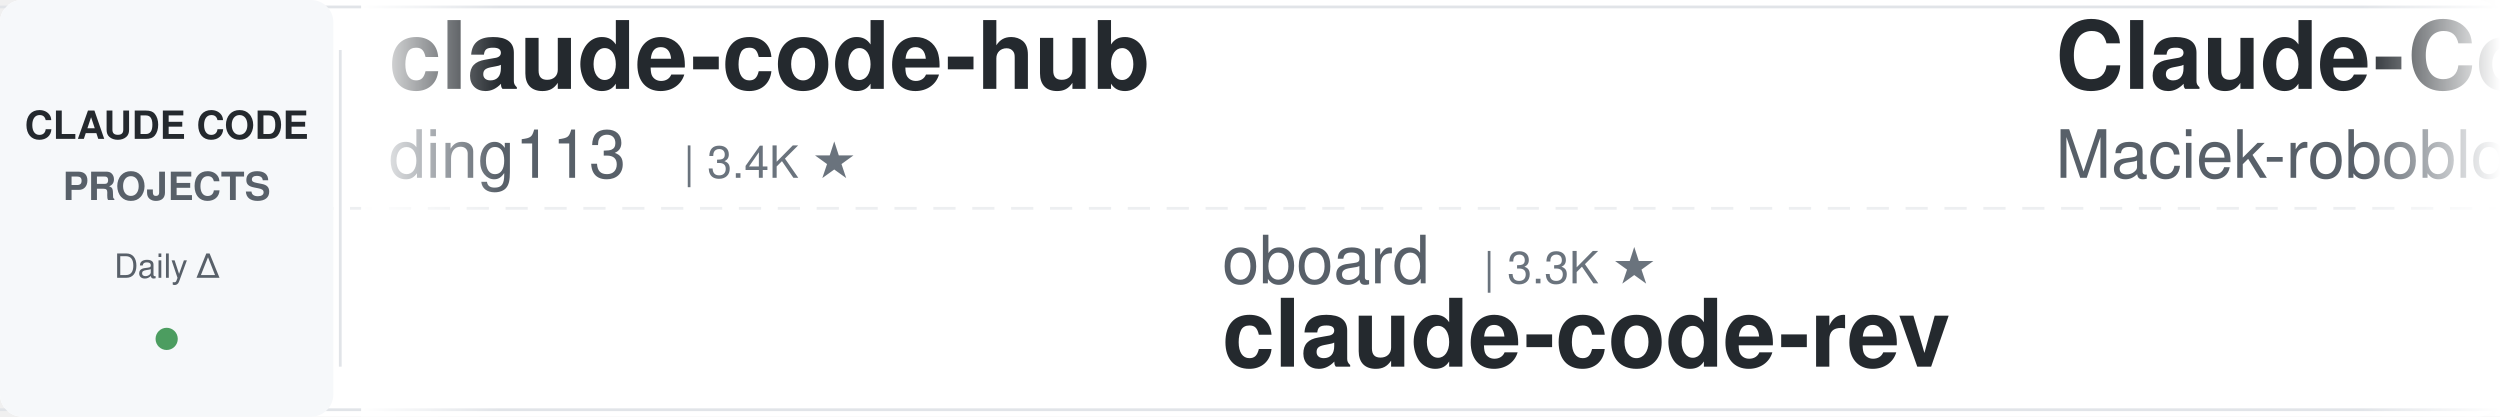
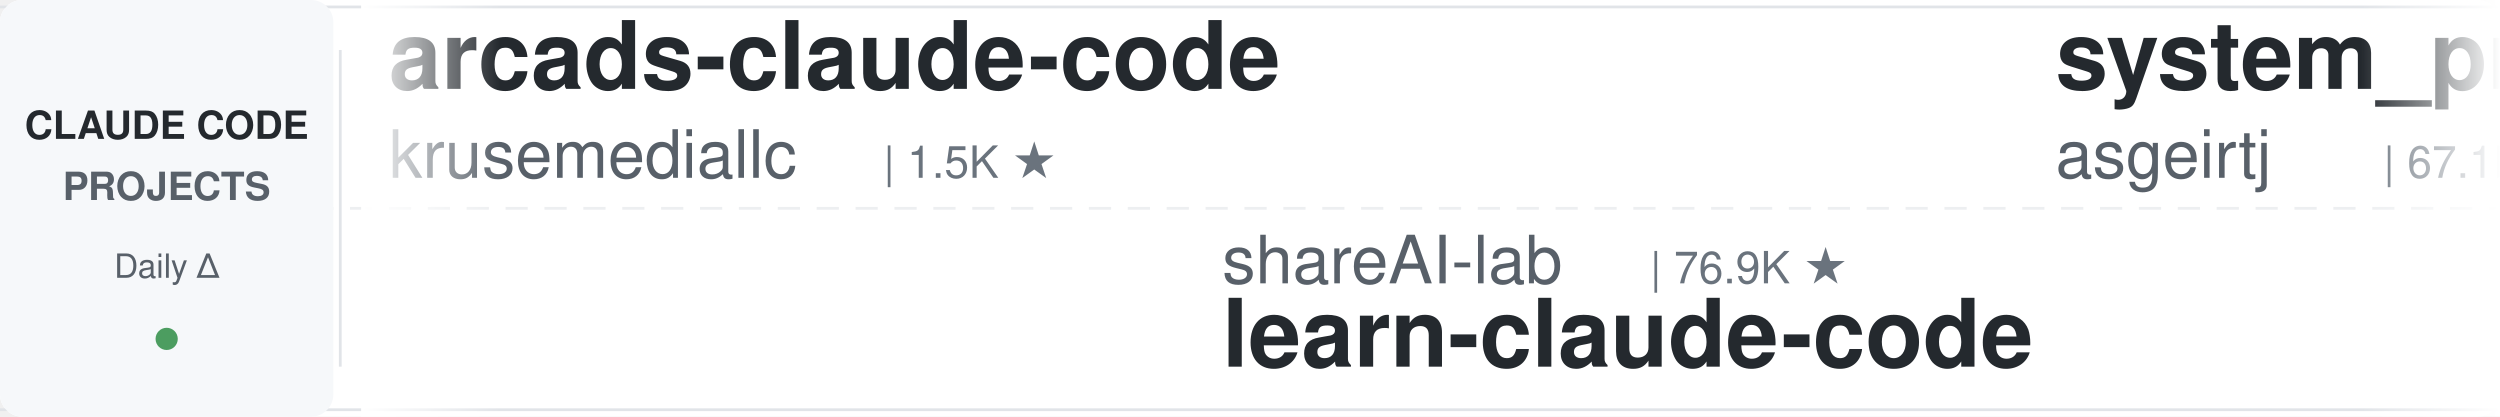
<svg xmlns="http://www.w3.org/2000/svg" width="900" height="150">
  <defs>
    <linearGradient id="leftFade" x1="0%" y1="0%" x2="100%" y2="0%">
      <stop offset="0%" style="stop-color:#ffffff;stop-opacity:1" />
      <stop offset="100%" style="stop-color:#ffffff;stop-opacity:0" />
    </linearGradient>
    <linearGradient id="rightFade" x1="0%" y1="0%" x2="100%" y2="0%">
      <stop offset="0%" style="stop-color:#ffffff;stop-opacity:0" />
      <stop offset="100%" style="stop-color:#ffffff;stop-opacity:1" />
    </linearGradient>
  </defs>
  <rect width="900" height="150" fill="#ffffff" rx="8" />
  <rect x="0" y="2" width="900" height="1" fill="#e1e4e8" />
  <rect x="0" y="147" width="900" height="1" fill="#e1e4e8" />
  <line x1="0" y1="75" x2="900" y2="75" stroke="#e1e4e8" stroke-width="1" stroke-dasharray="8 6" opacity="0.6" />
  <rect x="0" y="0" width="120" height="150" fill="#f6f8fa" rx="8" />
  <text x="60" y="50" font-family="-apple-system, BlinkMacSystemFont, 'Segoe UI', Helvetica, Arial, sans-serif" font-size="14" font-weight="600" fill="#24292e" text-anchor="middle">CLAUDE CODE</text>
  <text x="60" y="72" font-family="-apple-system, BlinkMacSystemFont, 'Segoe UI', Helvetica, Arial, sans-serif" font-size="14" font-weight="600" fill="#586069" text-anchor="middle">PROJECTS</text>
  <text x="60" y="100" font-family="-apple-system, BlinkMacSystemFont, 'Segoe UI', Helvetica, Arial, sans-serif" font-size="12" font-weight="500" fill="#586069" text-anchor="middle">Daily Δ</text>
  <circle cx="60" cy="122" r="4" fill="#22863a" opacity="0.8" />
  <rect x="122" y="18" width="1" height="114" fill="#e1e4e8" />
  <clipPath id="tickerClip">
    <rect x="130" y="0" width="770" height="150" />
  </clipPath>
  <g clip-path="url(#tickerClip)">
    <g id="tickerItems">
      <animateTransform attributeName="transform" attributeType="XML" type="translate" from="0 0" to="-3000 0" dur="54s" repeatCount="indefinite" />
      <g transform="translate(0, 0)">
-         <text x="140" y="32" font-family="-apple-system, BlinkMacSystemFont, 'Segoe UI', Helvetica, Arial, sans-serif" font-size="34" font-weight="600" fill="#24292e">claude-code-hub</text>
-         <text x="140" y="64" font-family="-apple-system, BlinkMacSystemFont, 'Segoe UI', Helvetica, Arial, sans-serif" font-size="24" font-weight="400" fill="#586069">ding113</text>
-         <text x="246" y="64" font-family="-apple-system, BlinkMacSystemFont, 'Segoe UI', Helvetica, Arial, sans-serif" font-size="16" font-weight="500" fill="#6a737d">| 3.4K ★</text>
+         <text x="140" y="32" font-family="-apple-system, BlinkMacSystemFont, 'Segoe UI', Helvetica, Arial, sans-serif" font-size="34" font-weight="600" fill="#24292e">arcads-claude-code</text>
+         <text x="140" y="64" font-family="-apple-system, BlinkMacSystemFont, 'Segoe UI', Helvetica, Arial, sans-serif" font-size="24" font-weight="400" fill="#586069">krusemediallc</text>
+         <text x="318" y="64" font-family="-apple-system, BlinkMacSystemFont, 'Segoe UI', Helvetica, Arial, sans-serif" font-size="16" font-weight="500" fill="#6a737d">| 1.5K ★</text>
      </g>
      <g transform="translate(300, 0)">
-         <text x="140" y="102" font-family="-apple-system, BlinkMacSystemFont, 'Segoe UI', Helvetica, Arial, sans-serif" font-size="24" font-weight="400" fill="#586069">oboard</text>
-         <text x="234" y="102" font-family="-apple-system, BlinkMacSystemFont, 'Segoe UI', Helvetica, Arial, sans-serif" font-size="16" font-weight="500" fill="#6a737d">| 3.3K ★</text>
-         <text x="140" y="132" font-family="-apple-system, BlinkMacSystemFont, 'Segoe UI', Helvetica, Arial, sans-serif" font-size="34" font-weight="600" fill="#24292e">claude-code-rev</text>
+         <text x="140" y="102" font-family="-apple-system, BlinkMacSystemFont, 'Segoe UI', Helvetica, Arial, sans-serif" font-size="24" font-weight="400" fill="#586069">shareAI-lab</text>
+         <text x="294" y="102" font-family="-apple-system, BlinkMacSystemFont, 'Segoe UI', Helvetica, Arial, sans-serif" font-size="16" font-weight="500" fill="#6a737d">| 76.9K ★</text>
+         <text x="140" y="132" font-family="-apple-system, BlinkMacSystemFont, 'Segoe UI', Helvetica, Arial, sans-serif" font-size="34" font-weight="600" fill="#24292e">learn-claude-code</text>
      </g>
      <g transform="translate(600, 0)">
-         <text x="140" y="32" font-family="-apple-system, BlinkMacSystemFont, 'Segoe UI', Helvetica, Arial, sans-serif" font-size="34" font-weight="600" fill="#24292e">Claude-Code-Usage-Monito...</text>
-         <text x="140" y="64" font-family="-apple-system, BlinkMacSystemFont, 'Segoe UI', Helvetica, Arial, sans-serif" font-size="24" font-weight="400" fill="#586069">Maciek-roboblog</text>
-         <text x="342" y="64" font-family="-apple-system, BlinkMacSystemFont, 'Segoe UI', Helvetica, Arial, sans-serif" font-size="16" font-weight="500" fill="#6a737d">| 8.7K ★</text>
+         <text x="140" y="32" font-family="-apple-system, BlinkMacSystemFont, 'Segoe UI', Helvetica, Arial, sans-serif" font-size="34" font-weight="600" fill="#24292e">system_prompts_leaks</text>
+         <text x="140" y="64" font-family="-apple-system, BlinkMacSystemFont, 'Segoe UI', Helvetica, Arial, sans-serif" font-size="24" font-weight="400" fill="#586069">asgeirtj</text>
+         <text x="258" y="64" font-family="-apple-system, BlinkMacSystemFont, 'Segoe UI', Helvetica, Arial, sans-serif" font-size="16" font-weight="500" fill="#6a737d">| 67.1K ★</text>
      </g>
      <g transform="translate(900, 0)">
-         <text x="140" y="102" font-family="-apple-system, BlinkMacSystemFont, 'Segoe UI', Helvetica, Arial, sans-serif" font-size="24" font-weight="400" fill="#586069">OneRedOak</text>
-         <text x="270" y="102" font-family="-apple-system, BlinkMacSystemFont, 'Segoe UI', Helvetica, Arial, sans-serif" font-size="16" font-weight="500" fill="#6a737d">| 3.9K ★</text>
-         <text x="140" y="132" font-family="-apple-system, BlinkMacSystemFont, 'Segoe UI', Helvetica, Arial, sans-serif" font-size="34" font-weight="600" fill="#24292e">claude-code-workflows</text>
+         <text x="140" y="102" font-family="-apple-system, BlinkMacSystemFont, 'Segoe UI', Helvetica, Arial, sans-serif" font-size="24" font-weight="400" fill="#586069">Yeachan-Heo</text>
+         <text x="294" y="102" font-family="-apple-system, BlinkMacSystemFont, 'Segoe UI', Helvetica, Arial, sans-serif" font-size="16" font-weight="500" fill="#6a737d">| 39.2K ★</text>
+         <text x="140" y="132" font-family="-apple-system, BlinkMacSystemFont, 'Segoe UI', Helvetica, Arial, sans-serif" font-size="34" font-weight="600" fill="#24292e">oh-my-claudecode</text>
      </g>
      <g transform="translate(1200, 0)">
-         <text x="140" y="32" font-family="-apple-system, BlinkMacSystemFont, 'Segoe UI', Helvetica, Arial, sans-serif" font-size="34" font-weight="600" fill="#24292e">edmunds-claude-code</text>
-         <text x="140" y="64" font-family="-apple-system, BlinkMacSystemFont, 'Segoe UI', Helvetica, Arial, sans-serif" font-size="24" font-weight="400" fill="#586069">edmund-io</text>
-         <text x="270" y="64" font-family="-apple-system, BlinkMacSystemFont, 'Segoe UI', Helvetica, Arial, sans-serif" font-size="16" font-weight="500" fill="#6a737d">| 1.5K ★</text>
+         <text x="140" y="32" font-family="-apple-system, BlinkMacSystemFont, 'Segoe UI', Helvetica, Arial, sans-serif" font-size="34" font-weight="600" fill="#24292e">claude-code-harness</text>
+         <text x="140" y="64" font-family="-apple-system, BlinkMacSystemFont, 'Segoe UI', Helvetica, Arial, sans-serif" font-size="24" font-weight="400" fill="#586069">Chachamaru127</text>
+         <text x="318" y="64" font-family="-apple-system, BlinkMacSystemFont, 'Segoe UI', Helvetica, Arial, sans-serif" font-size="16" font-weight="500" fill="#6a737d">| 3.1K ★</text>
      </g>
      <g transform="translate(1500, 0)">
+         <text x="140" y="102" font-family="-apple-system, BlinkMacSystemFont, 'Segoe UI', Helvetica, Arial, sans-serif" font-size="24" font-weight="400" fill="#586069">huangjia2019</text>
+         <text x="306" y="102" font-family="-apple-system, BlinkMacSystemFont, 'Segoe UI', Helvetica, Arial, sans-serif" font-size="16" font-weight="500" fill="#6a737d">| 1.1K ★</text>
+         <text x="140" y="132" font-family="-apple-system, BlinkMacSystemFont, 'Segoe UI', Helvetica, Arial, sans-serif" font-size="34" font-weight="600" fill="#24292e">claude-code-engineering</text>
+       </g>
+       <g transform="translate(1800, 0)">
+         <text x="140" y="32" font-family="-apple-system, BlinkMacSystemFont, 'Segoe UI', Helvetica, Arial, sans-serif" font-size="34" font-weight="600" fill="#24292e">skills</text>
+         <text x="140" y="64" font-family="-apple-system, BlinkMacSystemFont, 'Segoe UI', Helvetica, Arial, sans-serif" font-size="24" font-weight="400" fill="#586069">anthropics</text>
+         <text x="282" y="64" font-family="-apple-system, BlinkMacSystemFont, 'Segoe UI', Helvetica, Arial, sans-serif" font-size="16" font-weight="500" fill="#6a737d">| 176.5K ★</text>
+       </g>
+       <g transform="translate(2100, 0)">
+         <text x="140" y="102" font-family="-apple-system, BlinkMacSystemFont, 'Segoe UI', Helvetica, Arial, sans-serif" font-size="24" font-weight="400" fill="#586069">shanraisshan</text>
+         <text x="306" y="102" font-family="-apple-system, BlinkMacSystemFont, 'Segoe UI', Helvetica, Arial, sans-serif" font-size="16" font-weight="500" fill="#6a737d">| 65.9K ★</text>
+         <text x="140" y="132" font-family="-apple-system, BlinkMacSystemFont, 'Segoe UI', Helvetica, Arial, sans-serif" font-size="34" font-weight="600" fill="#24292e">claude-code-best-practic...</text>
+       </g>
+       <g transform="translate(2400, 0)">
+         <text x="140" y="32" font-family="-apple-system, BlinkMacSystemFont, 'Segoe UI', Helvetica, Arial, sans-serif" font-size="34" font-weight="600" fill="#24292e">awesome-claude-code-plug...</text>
+         <text x="140" y="64" font-family="-apple-system, BlinkMacSystemFont, 'Segoe UI', Helvetica, Arial, sans-serif" font-size="24" font-weight="400" fill="#586069">ccplugins</text>
+         <text x="270" y="64" font-family="-apple-system, BlinkMacSystemFont, 'Segoe UI', Helvetica, Arial, sans-serif" font-size="16" font-weight="500" fill="#6a737d">| 939 ★</text>
+       </g>
+       <g transform="translate(2700, 0)">
        <text x="140" y="102" font-family="-apple-system, BlinkMacSystemFont, 'Segoe UI', Helvetica, Arial, sans-serif" font-size="24" font-weight="400" fill="#586069">VoltAgent</text>
        <text x="270" y="102" font-family="-apple-system, BlinkMacSystemFont, 'Segoe UI', Helvetica, Arial, sans-serif" font-size="16" font-weight="500" fill="#6a737d">| 25.1K ★</text>
        <text x="140" y="132" font-family="-apple-system, BlinkMacSystemFont, 'Segoe UI', Helvetica, Arial, sans-serif" font-size="34" font-weight="600" fill="#24292e">awesome-claude-code-suba...</text>
      </g>
-       <g transform="translate(1800, 0)">
-         <text x="140" y="32" font-family="-apple-system, BlinkMacSystemFont, 'Segoe UI', Helvetica, Arial, sans-serif" font-size="34" font-weight="600" fill="#24292e">claude-code-source</text>
-         <text x="140" y="64" font-family="-apple-system, BlinkMacSystemFont, 'Segoe UI', Helvetica, Arial, sans-serif" font-size="24" font-weight="400" fill="#586069">JrCx7scC</text>
-         <text x="258" y="64" font-family="-apple-system, BlinkMacSystemFont, 'Segoe UI', Helvetica, Arial, sans-serif" font-size="16" font-weight="500" fill="#6a737d">| 376 ★</text>
-       </g>
-       <g transform="translate(2100, 0)">
-         <text x="140" y="102" font-family="-apple-system, BlinkMacSystemFont, 'Segoe UI', Helvetica, Arial, sans-serif" font-size="24" font-weight="400" fill="#586069">AprilNEA</text>
-         <text x="258" y="102" font-family="-apple-system, BlinkMacSystemFont, 'Segoe UI', Helvetica, Arial, sans-serif" font-size="16" font-weight="500" fill="#6a737d">| 391 ★</text>
-         <text x="140" y="132" font-family="-apple-system, BlinkMacSystemFont, 'Segoe UI', Helvetica, Arial, sans-serif" font-size="34" font-weight="600" fill="#24292e">claude-code-source</text>
-       </g>
-       <g transform="translate(2400, 0)">
-         <text x="140" y="32" font-family="-apple-system, BlinkMacSystemFont, 'Segoe UI', Helvetica, Arial, sans-serif" font-size="34" font-weight="600" fill="#24292e">claude-code-guide</text>
-         <text x="140" y="64" font-family="-apple-system, BlinkMacSystemFont, 'Segoe UI', Helvetica, Arial, sans-serif" font-size="24" font-weight="400" fill="#586069">zebbern</text>
-         <text x="246" y="64" font-family="-apple-system, BlinkMacSystemFont, 'Segoe UI', Helvetica, Arial, sans-serif" font-size="16" font-weight="500" fill="#6a737d">| 4.6K ★</text>
-       </g>
-       <g transform="translate(2700, 0)">
-         <text x="140" y="102" font-family="-apple-system, BlinkMacSystemFont, 'Segoe UI', Helvetica, Arial, sans-serif" font-size="24" font-weight="400" fill="#586069">Donchitos</text>
-         <text x="270" y="102" font-family="-apple-system, BlinkMacSystemFont, 'Segoe UI', Helvetica, Arial, sans-serif" font-size="16" font-weight="500" fill="#6a737d">| 25.1K ★</text>
-         <text x="140" y="132" font-family="-apple-system, BlinkMacSystemFont, 'Segoe UI', Helvetica, Arial, sans-serif" font-size="34" font-weight="600" fill="#24292e">Claude-Code-Game-Studios</text>
-       </g>
      <g transform="translate(3000, 0)">
-         <text x="140" y="32" font-family="-apple-system, BlinkMacSystemFont, 'Segoe UI', Helvetica, Arial, sans-serif" font-size="34" font-weight="600" fill="#24292e">claude-code-hub</text>
-         <text x="140" y="64" font-family="-apple-system, BlinkMacSystemFont, 'Segoe UI', Helvetica, Arial, sans-serif" font-size="24" font-weight="400" fill="#586069">ding113</text>
-         <text x="246" y="64" font-family="-apple-system, BlinkMacSystemFont, 'Segoe UI', Helvetica, Arial, sans-serif" font-size="16" font-weight="500" fill="#6a737d">| 3.4K ★</text>
+         <text x="140" y="32" font-family="-apple-system, BlinkMacSystemFont, 'Segoe UI', Helvetica, Arial, sans-serif" font-size="34" font-weight="600" fill="#24292e">arcads-claude-code</text>
+         <text x="140" y="64" font-family="-apple-system, BlinkMacSystemFont, 'Segoe UI', Helvetica, Arial, sans-serif" font-size="24" font-weight="400" fill="#586069">krusemediallc</text>
+         <text x="318" y="64" font-family="-apple-system, BlinkMacSystemFont, 'Segoe UI', Helvetica, Arial, sans-serif" font-size="16" font-weight="500" fill="#6a737d">| 1.5K ★</text>
      </g>
      <g transform="translate(3300, 0)">
-         <text x="140" y="102" font-family="-apple-system, BlinkMacSystemFont, 'Segoe UI', Helvetica, Arial, sans-serif" font-size="24" font-weight="400" fill="#586069">oboard</text>
-         <text x="234" y="102" font-family="-apple-system, BlinkMacSystemFont, 'Segoe UI', Helvetica, Arial, sans-serif" font-size="16" font-weight="500" fill="#6a737d">| 3.3K ★</text>
-         <text x="140" y="132" font-family="-apple-system, BlinkMacSystemFont, 'Segoe UI', Helvetica, Arial, sans-serif" font-size="34" font-weight="600" fill="#24292e">claude-code-rev</text>
+         <text x="140" y="102" font-family="-apple-system, BlinkMacSystemFont, 'Segoe UI', Helvetica, Arial, sans-serif" font-size="24" font-weight="400" fill="#586069">shareAI-lab</text>
+         <text x="294" y="102" font-family="-apple-system, BlinkMacSystemFont, 'Segoe UI', Helvetica, Arial, sans-serif" font-size="16" font-weight="500" fill="#6a737d">| 76.9K ★</text>
+         <text x="140" y="132" font-family="-apple-system, BlinkMacSystemFont, 'Segoe UI', Helvetica, Arial, sans-serif" font-size="34" font-weight="600" fill="#24292e">learn-claude-code</text>
      </g>
      <g transform="translate(3600, 0)">
-         <text x="140" y="32" font-family="-apple-system, BlinkMacSystemFont, 'Segoe UI', Helvetica, Arial, sans-serif" font-size="34" font-weight="600" fill="#24292e">Claude-Code-Usage-Monito...</text>
-         <text x="140" y="64" font-family="-apple-system, BlinkMacSystemFont, 'Segoe UI', Helvetica, Arial, sans-serif" font-size="24" font-weight="400" fill="#586069">Maciek-roboblog</text>
-         <text x="342" y="64" font-family="-apple-system, BlinkMacSystemFont, 'Segoe UI', Helvetica, Arial, sans-serif" font-size="16" font-weight="500" fill="#6a737d">| 8.7K ★</text>
+         <text x="140" y="32" font-family="-apple-system, BlinkMacSystemFont, 'Segoe UI', Helvetica, Arial, sans-serif" font-size="34" font-weight="600" fill="#24292e">system_prompts_leaks</text>
+         <text x="140" y="64" font-family="-apple-system, BlinkMacSystemFont, 'Segoe UI', Helvetica, Arial, sans-serif" font-size="24" font-weight="400" fill="#586069">asgeirtj</text>
+         <text x="258" y="64" font-family="-apple-system, BlinkMacSystemFont, 'Segoe UI', Helvetica, Arial, sans-serif" font-size="16" font-weight="500" fill="#6a737d">| 67.1K ★</text>
      </g>
      <g transform="translate(3900, 0)">
-         <text x="140" y="102" font-family="-apple-system, BlinkMacSystemFont, 'Segoe UI', Helvetica, Arial, sans-serif" font-size="24" font-weight="400" fill="#586069">OneRedOak</text>
-         <text x="270" y="102" font-family="-apple-system, BlinkMacSystemFont, 'Segoe UI', Helvetica, Arial, sans-serif" font-size="16" font-weight="500" fill="#6a737d">| 3.9K ★</text>
-         <text x="140" y="132" font-family="-apple-system, BlinkMacSystemFont, 'Segoe UI', Helvetica, Arial, sans-serif" font-size="34" font-weight="600" fill="#24292e">claude-code-workflows</text>
+         <text x="140" y="102" font-family="-apple-system, BlinkMacSystemFont, 'Segoe UI', Helvetica, Arial, sans-serif" font-size="24" font-weight="400" fill="#586069">Yeachan-Heo</text>
+         <text x="294" y="102" font-family="-apple-system, BlinkMacSystemFont, 'Segoe UI', Helvetica, Arial, sans-serif" font-size="16" font-weight="500" fill="#6a737d">| 39.2K ★</text>
+         <text x="140" y="132" font-family="-apple-system, BlinkMacSystemFont, 'Segoe UI', Helvetica, Arial, sans-serif" font-size="34" font-weight="600" fill="#24292e">oh-my-claudecode</text>
      </g>
    </g>
  </g>
  <rect x="130" y="0" width="50" height="150" fill="url(#leftFade)" />
  <rect x="850" y="0" width="50" height="150" fill="url(#rightFade)" />
</svg>
